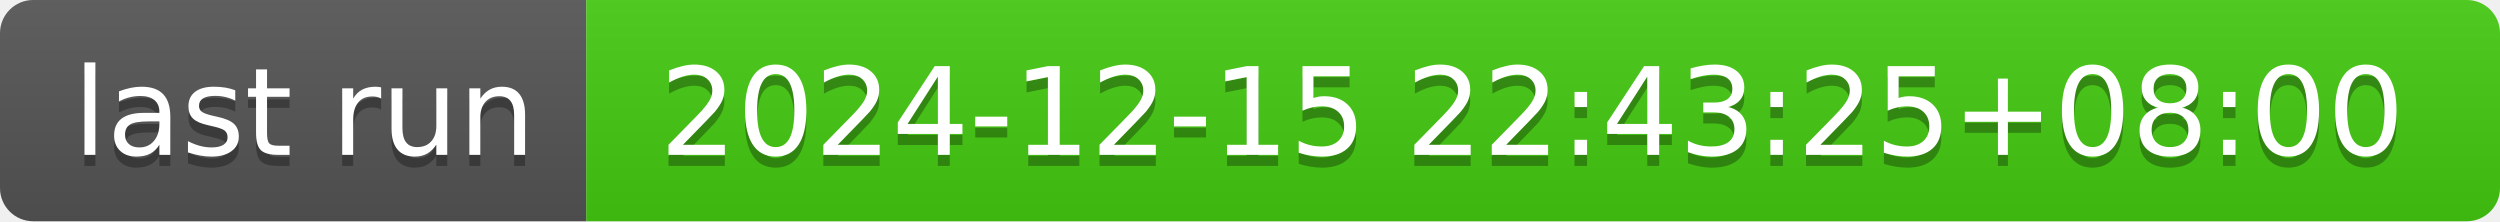
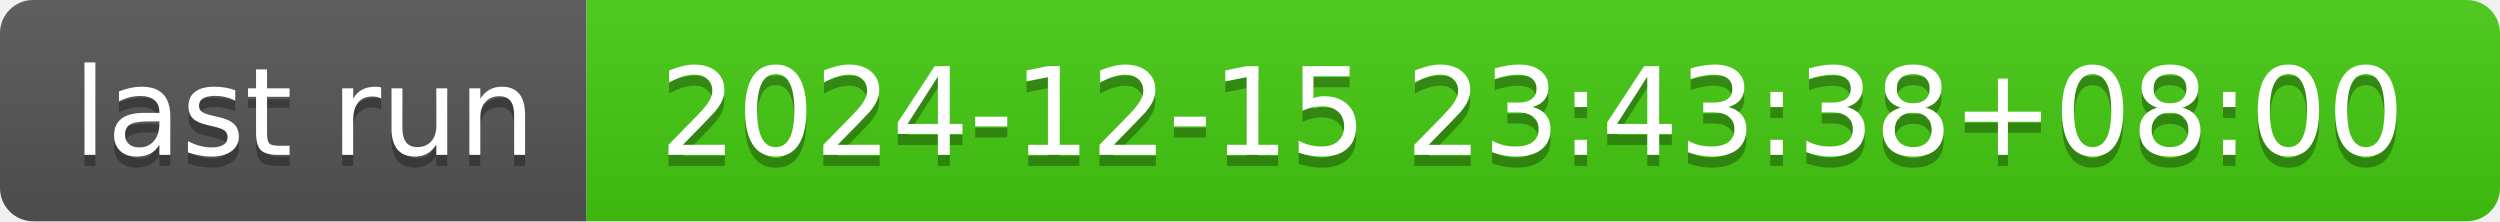
- <svg xmlns="http://www.w3.org/2000/svg" width="226" height="20" role="img" aria-label="last run: 2024-12-15 22:43:25+08:00">
+ <svg xmlns="http://www.w3.org/2000/svg" width="226" height="20" role="img" aria-label="last run: 2024-12-15 23:43:38+08:00">
  <linearGradient id="s" x2="0" y2="100%">
    <stop offset="0" stop-color="#bbb" stop-opacity=".1" />
    <stop offset="1" stop-opacity=".1" />
  </linearGradient>
  <clipPath id="r">
    <rect width="226" height="20" rx="3" fill="#fff" />
  </clipPath>
  <g clip-path="url(#r)">
    <rect width="53" height="20" fill="#555" />
    <rect x="53" width="173" height="20" fill="#4c1" />
    <rect width="226" height="20" fill="url(#s)" />
  </g>
  <g fill="#fff" text-anchor="middle" font-family="Verdana,Geneva,DejaVu Sans,sans-serif" text-rendering="geometricPrecision" font-size="110">
    <text aria-hidden="true" x="275" y="150" fill="#010101" fill-opacity=".3" transform="scale(.1)" textLength="430">last run</text>
    <text x="275" y="140" transform="scale(.1)" fill="#fff" textLength="430">last run</text>
-     <text aria-hidden="true" x="1385" y="150" fill="#010101" fill-opacity=".3" transform="scale(.1)" textLength="1630">2024-12-15 22:43:25+08:00</text>
-     <text x="1385" y="140" transform="scale(.1)" fill="#fff" textLength="1630">2024-12-15 22:43:25+08:00</text>
+     <text aria-hidden="true" x="1385" y="150" fill="#010101" fill-opacity=".3" transform="scale(.1)" textLength="1630">2024-12-15 23:43:38+08:00</text>
+     <text x="1385" y="140" transform="scale(.1)" fill="#fff" textLength="1630">2024-12-15 23:43:38+08:00</text>
  </g>
</svg>
